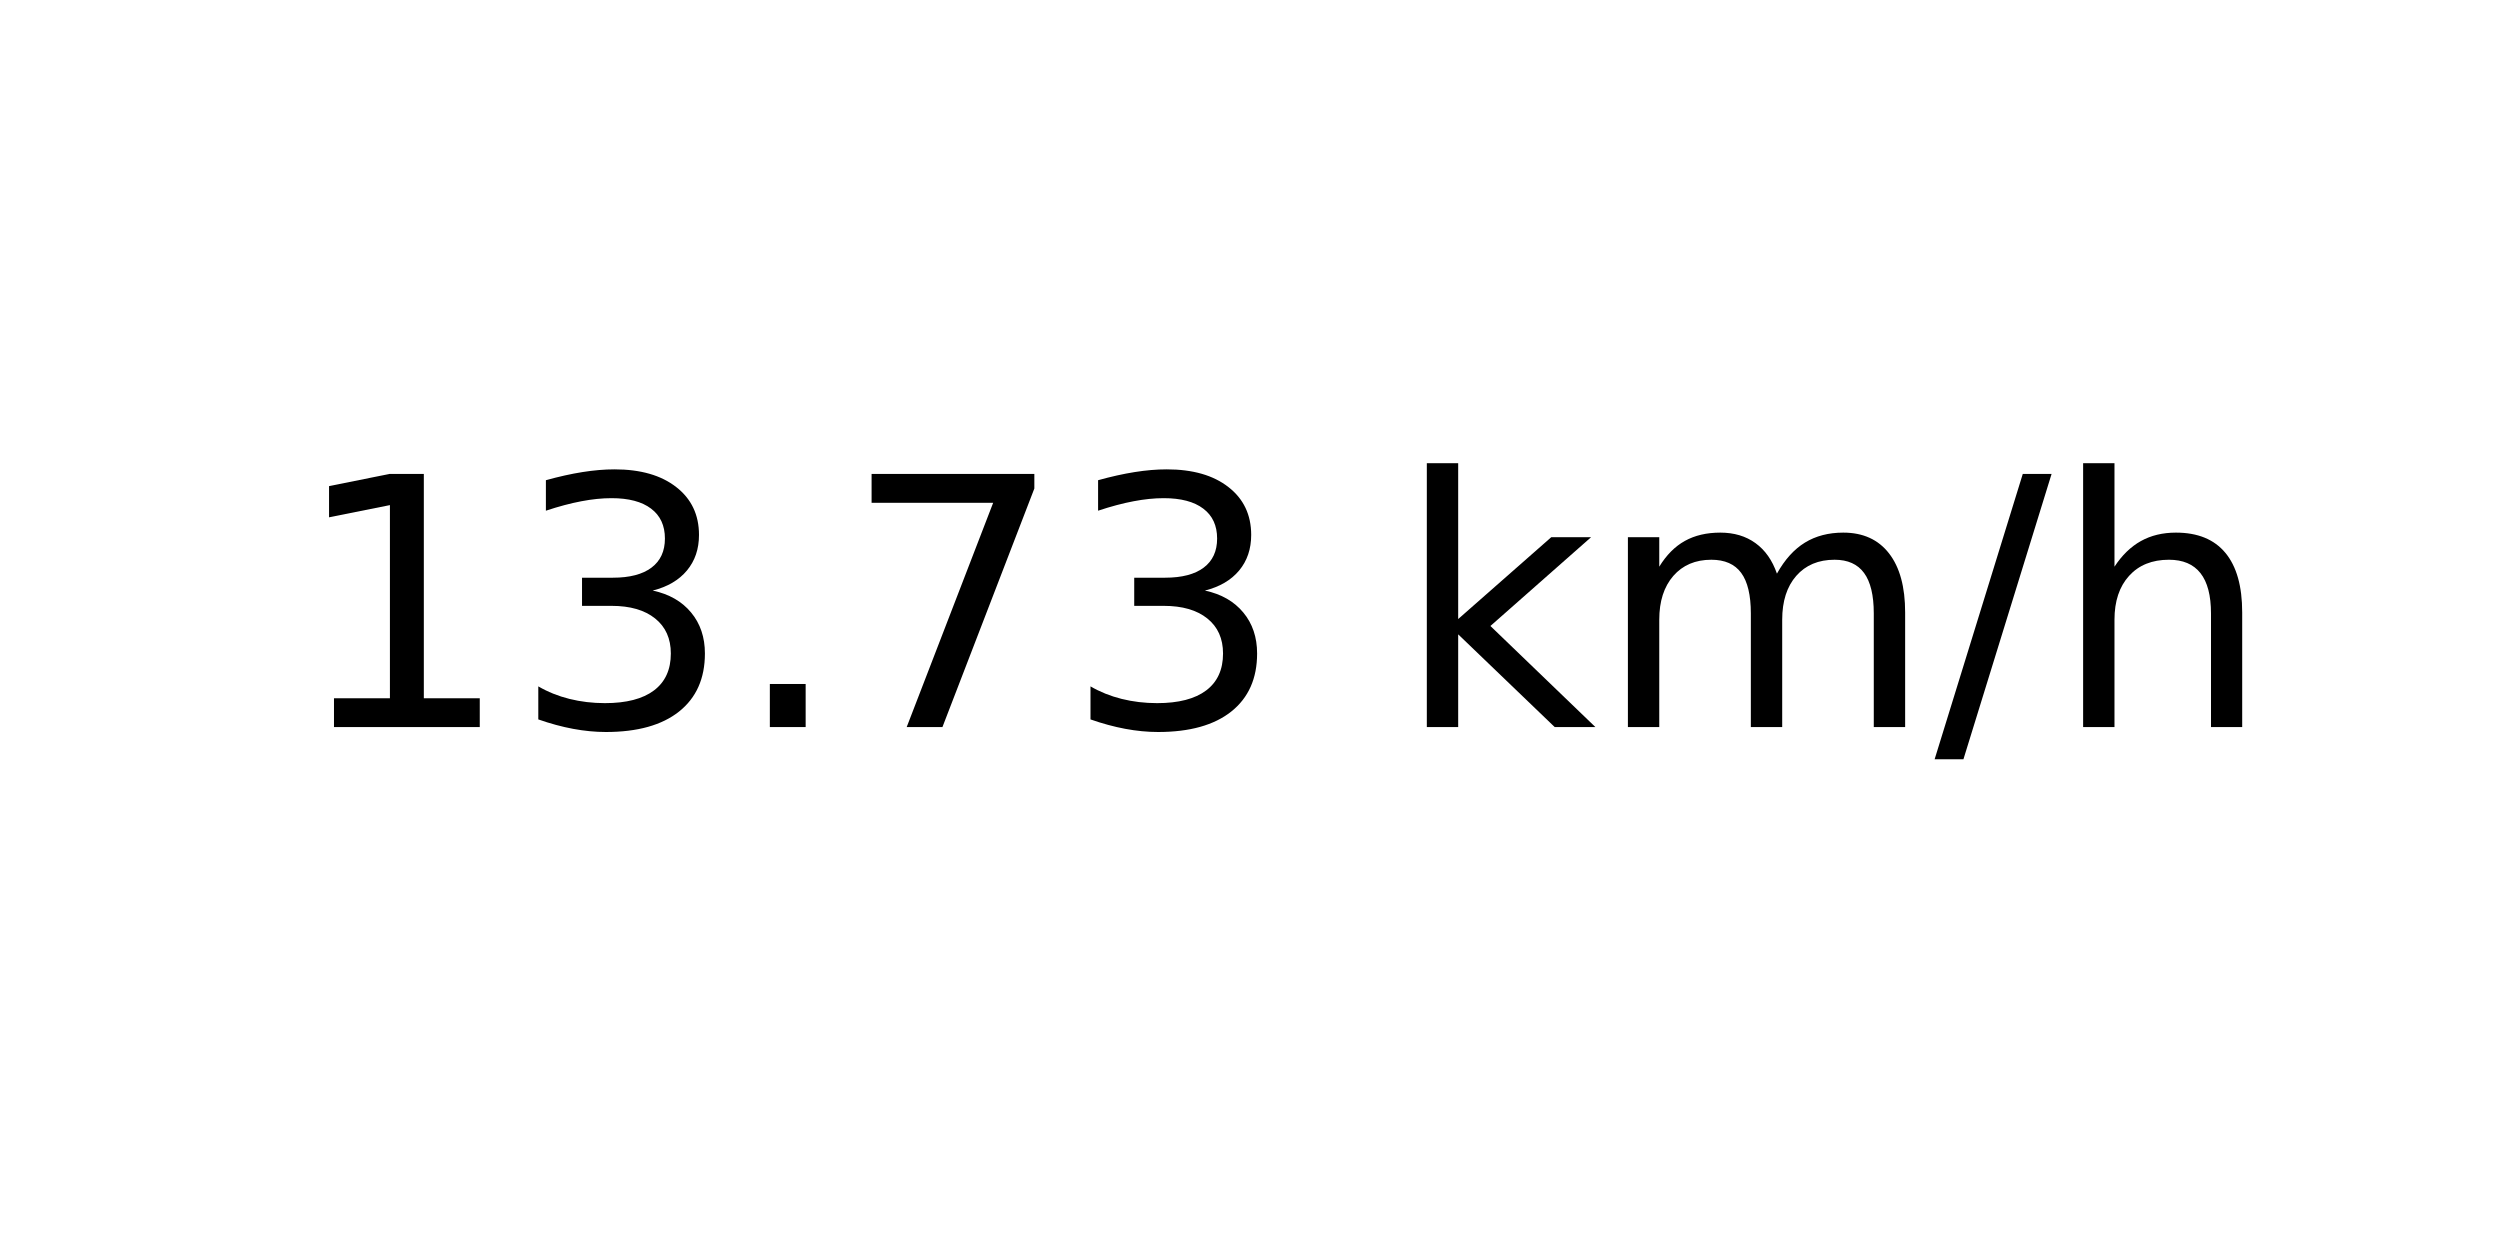
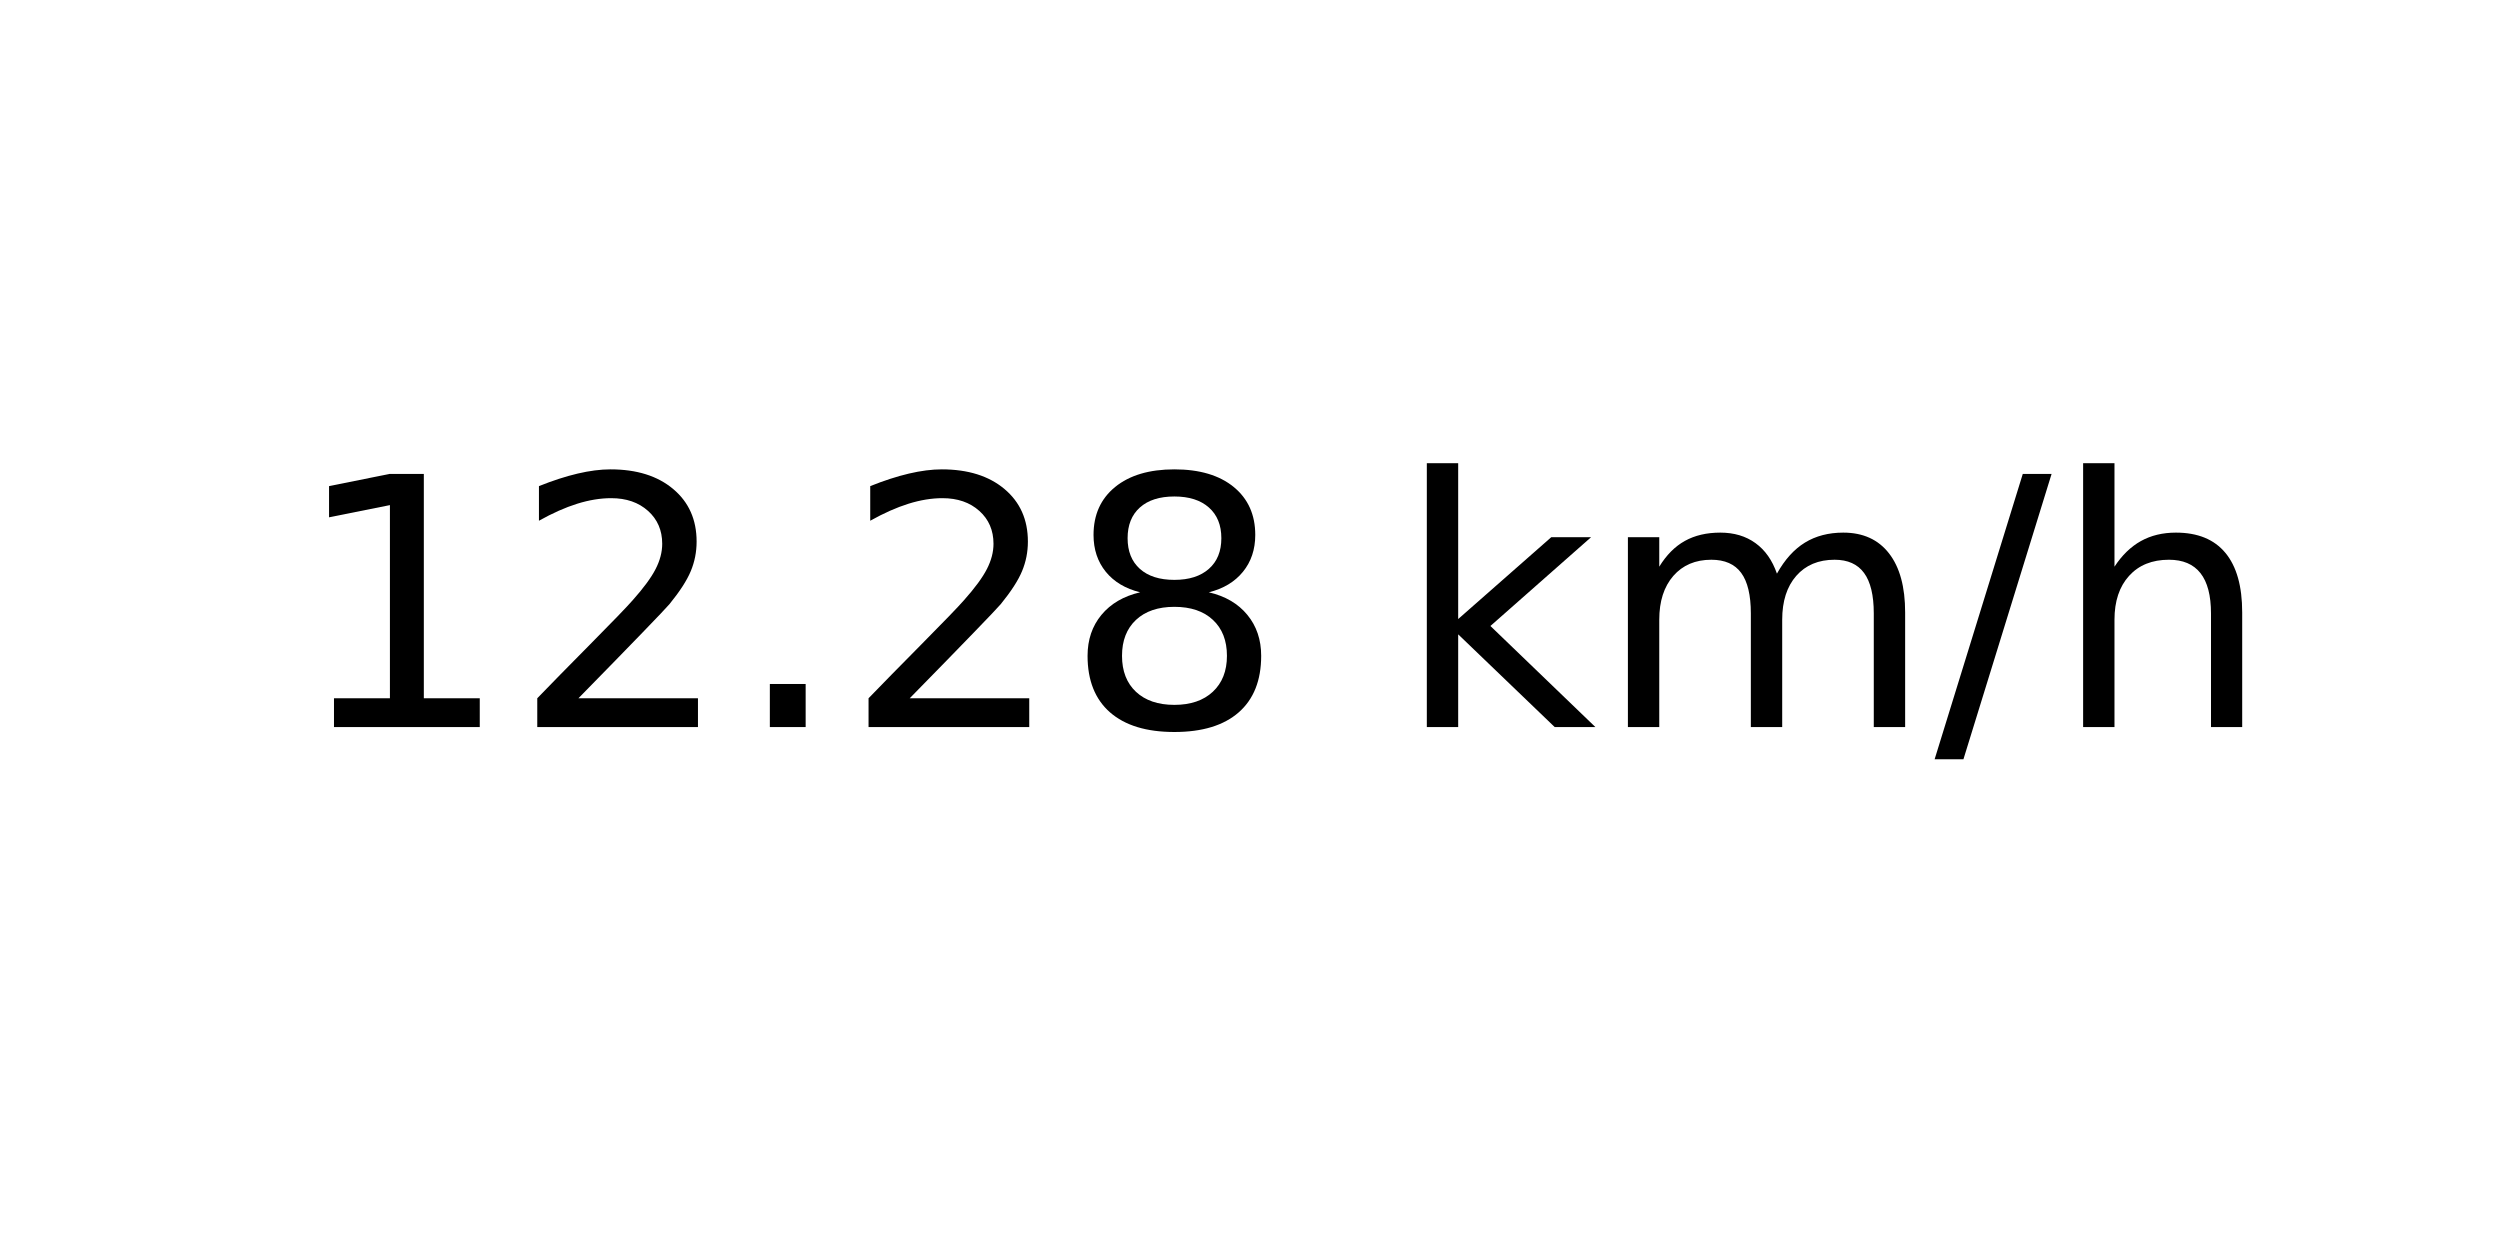
<svg xmlns="http://www.w3.org/2000/svg" xmlns:xlink="http://www.w3.org/1999/xlink" width="72pt" height="36pt" viewBox="0 0 72 36" version="1.1">
  <defs>
    <style type="text/css">*{stroke-linejoin: round; stroke-linecap: butt}</style>
  </defs>
  <g id="figure_1">
    <g id="axes_1">
      <g id="text_1">
        <g transform="translate(8.378125 20.93937) scale(0.1 -0.1)">
          <defs>
            <path id="DejaVuSans-31" d="M 794 531  L 1825 531  L 1825 4091  L 703 3866  L 703 4441  L 1819 4666  L 2450 4666  L 2450 531  L 3481 531  L 3481 0  L 794 0  L 794 531  z " transform="scale(0.015625)" />
-             <path id="DejaVuSans-33" d="M 2597 2516  Q 3050 2419 3304 2112  Q 3559 1806 3559 1356  Q 3559 666 3084 287  Q 2609 -91 1734 -91  Q 1441 -91 1130 -33  Q 819 25 488 141  L 488 750  Q 750 597 1062 519  Q 1375 441 1716 441  Q 2309 441 2620 675  Q 2931 909 2931 1356  Q 2931 1769 2642 2001  Q 2353 2234 1838 2234  L 1294 2234  L 1294 2753  L 1863 2753  Q 2328 2753 2575 2939  Q 2822 3125 2822 3475  Q 2822 3834 2567 4026  Q 2313 4219 1838 4219  Q 1578 4219 1281 4162  Q 984 4106 628 3988  L 628 4550  Q 988 4650 1302 4700  Q 1616 4750 1894 4750  Q 2613 4750 3031 4423  Q 3450 4097 3450 3541  Q 3450 3153 3228 2886  Q 3006 2619 2597 2516  z " transform="scale(0.015625)" />
+             <path id="DejaVuSans-32" d="M 1228 531  L 3431 531  L 3431 0  L 469 0  L 469 531  Q 828 903 1448 1529  Q 2069 2156 2228 2338  Q 2531 2678 2651 2914  Q 2772 3150 2772 3378  Q 2772 3750 2511 3984  Q 2250 4219 1831 4219  Q 1534 4219 1204 4116  Q 875 4013 500 3803  L 500 4441  Q 881 4594 1212 4672  Q 1544 4750 1819 4750  Q 2544 4750 2975 4387  Q 3406 4025 3406 3419  Q 3406 3131 3298 2873  Q 3191 2616 2906 2266  Q 2828 2175 2409 1742  Q 1991 1309 1228 531  z " transform="scale(0.015625)" />
            <path id="DejaVuSans-2e" d="M 684 794  L 1344 794  L 1344 0  L 684 0  L 684 794  z " transform="scale(0.015625)" />
-             <path id="DejaVuSans-37" d="M 525 4666  L 3525 4666  L 3525 4397  L 1831 0  L 1172 0  L 2766 4134  L 525 4134  L 525 4666  z " transform="scale(0.015625)" />
+             <path id="DejaVuSans-38" d="M 2034 2216  Q 1584 2216 1326 1975  Q 1069 1734 1069 1313  Q 1069 891 1326 650  Q 1584 409 2034 409  Q 2484 409 2743 651  Q 3003 894 3003 1313  Q 3003 1734 2745 1975  Q 2488 2216 2034 2216  z M 1403 2484  Q 997 2584 770 2862  Q 544 3141 544 3541  Q 544 4100 942 4425  Q 1341 4750 2034 4750  Q 2731 4750 3128 4425  Q 3525 4100 3525 3541  Q 3525 3141 3298 2862  Q 3072 2584 2669 2484  Q 3125 2378 3379 2068  Q 3634 1759 3634 1313  Q 3634 634 3220 271  Q 2806 -91 2034 -91  Q 1263 -91 848 271  Q 434 634 434 1313  Q 434 1759 690 2068  Q 947 2378 1403 2484  z M 1172 3481  Q 1172 3119 1398 2916  Q 1625 2713 2034 2713  Q 2441 2713 2670 2916  Q 2900 3119 2900 3481  Q 2900 3844 2670 4047  Q 2441 4250 2034 4250  Q 1625 4250 1398 4047  Q 1172 3844 1172 3481  z " transform="scale(0.015625)" />
            <path id="DejaVuSans-20" transform="scale(0.015625)" />
            <path id="DejaVuSans-6b" d="M 581 4863  L 1159 4863  L 1159 1991  L 2875 3500  L 3609 3500  L 1753 1863  L 3688 0  L 2938 0  L 1159 1709  L 1159 0  L 581 0  L 581 4863  z " transform="scale(0.015625)" />
            <path id="DejaVuSans-6d" d="M 3328 2828  Q 3544 3216 3844 3400  Q 4144 3584 4550 3584  Q 5097 3584 5394 3201  Q 5691 2819 5691 2113  L 5691 0  L 5113 0  L 5113 2094  Q 5113 2597 4934 2840  Q 4756 3084 4391 3084  Q 3944 3084 3684 2787  Q 3425 2491 3425 1978  L 3425 0  L 2847 0  L 2847 2094  Q 2847 2600 2669 2842  Q 2491 3084 2119 3084  Q 1678 3084 1418 2786  Q 1159 2488 1159 1978  L 1159 0  L 581 0  L 581 3500  L 1159 3500  L 1159 2956  Q 1356 3278 1631 3431  Q 1906 3584 2284 3584  Q 2666 3584 2933 3390  Q 3200 3197 3328 2828  z " transform="scale(0.015625)" />
            <path id="DejaVuSans-2f" d="M 1625 4666  L 2156 4666  L 531 -594  L 0 -594  L 1625 4666  z " transform="scale(0.015625)" />
            <path id="DejaVuSans-68" d="M 3513 2113  L 3513 0  L 2938 0  L 2938 2094  Q 2938 2591 2744 2837  Q 2550 3084 2163 3084  Q 1697 3084 1428 2787  Q 1159 2491 1159 1978  L 1159 0  L 581 0  L 581 4863  L 1159 4863  L 1159 2956  Q 1366 3272 1645 3428  Q 1925 3584 2291 3584  Q 2894 3584 3203 3211  Q 3513 2838 3513 2113  z " transform="scale(0.015625)" />
          </defs>
          <use xlink:href="#DejaVuSans-31" />
-           <use xlink:href="#DejaVuSans-33" x="63.623" />
+           <use xlink:href="#DejaVuSans-32" x="63.623" />
          <use xlink:href="#DejaVuSans-2e" x="127.246" />
-           <use xlink:href="#DejaVuSans-37" x="159.033" />
-           <use xlink:href="#DejaVuSans-33" x="222.656" />
+           <use xlink:href="#DejaVuSans-32" x="159.033" />
+           <use xlink:href="#DejaVuSans-38" x="222.656" />
          <use xlink:href="#DejaVuSans-20" x="286.279" />
          <use xlink:href="#DejaVuSans-6b" x="318.066" />
          <use xlink:href="#DejaVuSans-6d" x="375.977" />
          <use xlink:href="#DejaVuSans-2f" x="473.389" />
          <use xlink:href="#DejaVuSans-68" x="507.08" />
        </g>
      </g>
    </g>
  </g>
</svg>
